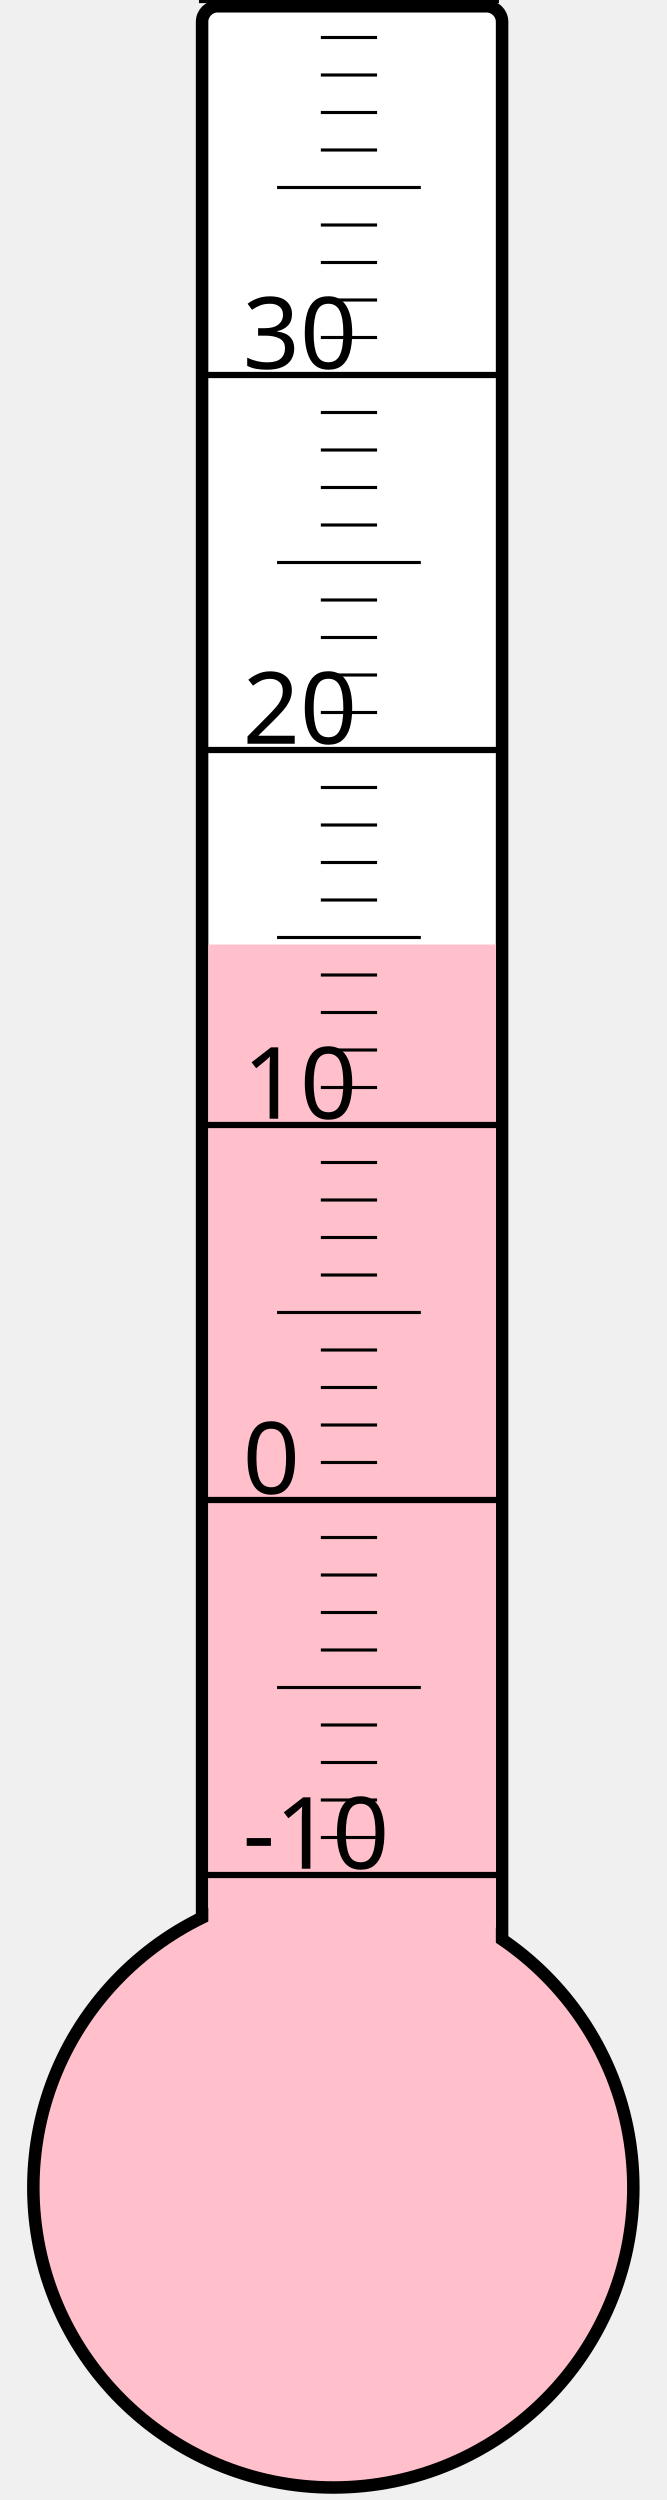
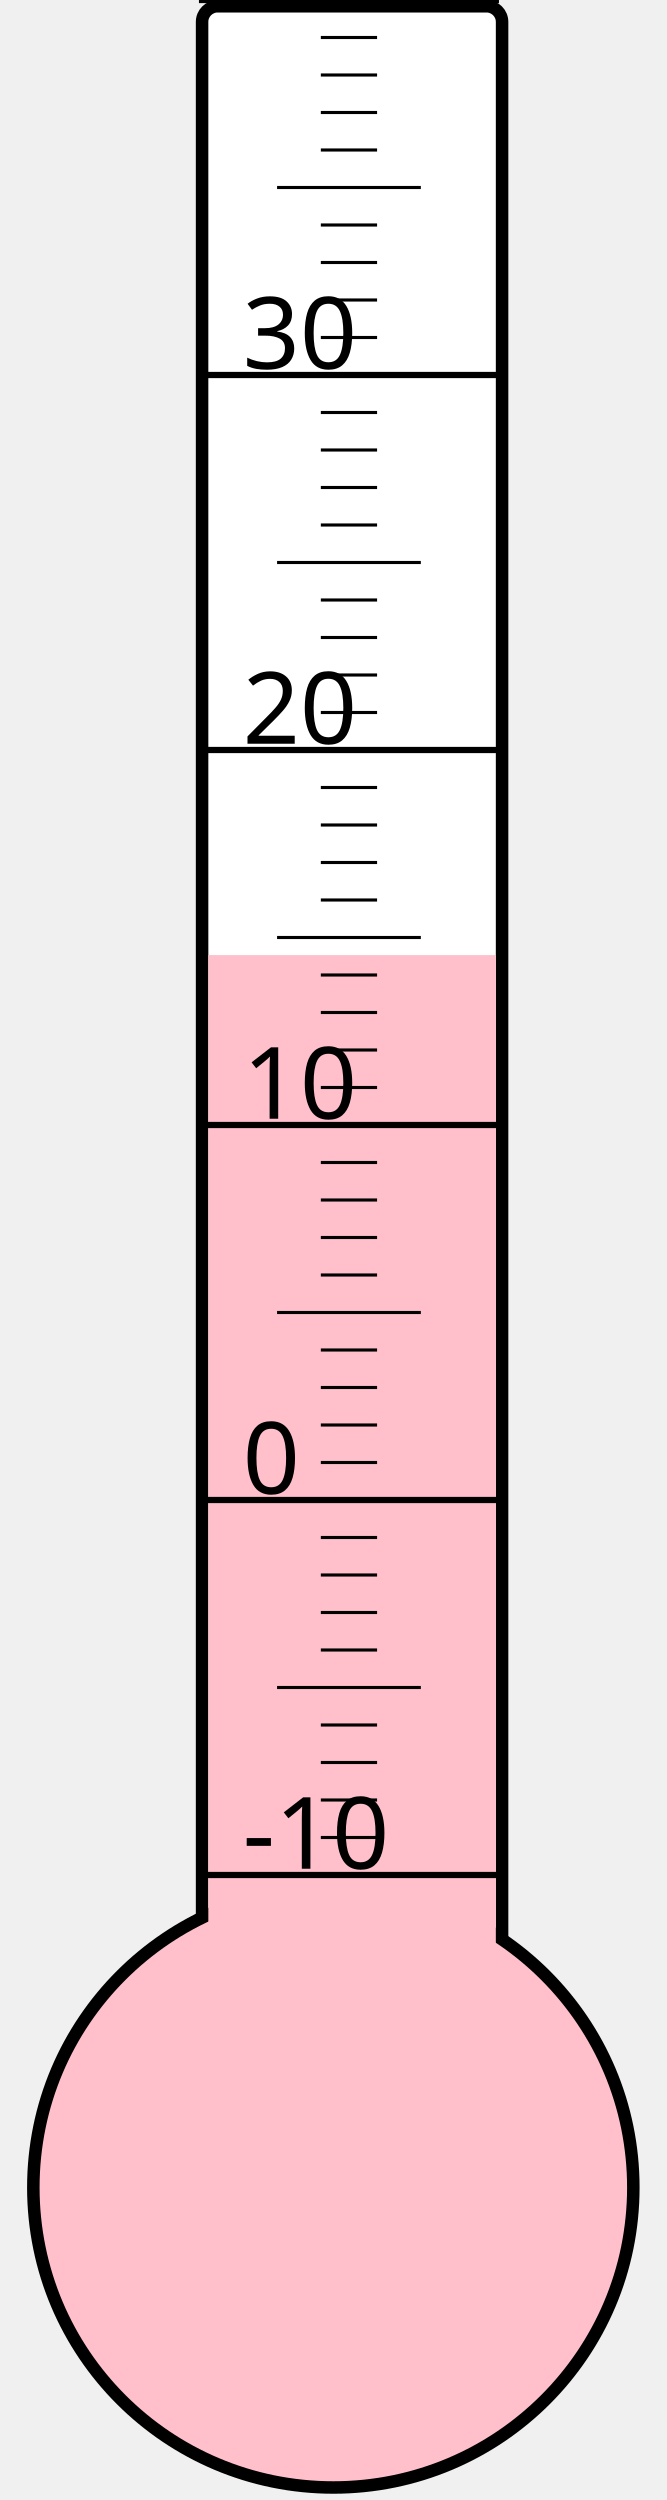
<svg xmlns="http://www.w3.org/2000/svg" width="40px" height="150px" viewBox="0 0 200 800">
  <rect width="200" height="800" x="0" y="0" style="fill: #ffffeb; fill-opacity: 0;" />
  <rect width="96" height="680" x="58" y="2" rx="5" ry="5" style="fill: white; fill-opacity: 1; stroke: black; stroke-width: 4;" />
  <circle cx="100" cy="700" r="96" style="fill: pink; stroke: black; stroke-width: 4;" />
-   <rect width="92" height="397.75" x="60" y="302.25" style="fill: pink; fill-opacity: 1; stroke-width: 0;" />
+   <rect width="92" height="394.375" x="60" y="305.625" style="fill: pink; fill-opacity: 1; stroke-width: 0;" />
  <text x="71" y="598" style="font-family: sans-serif; font-size: 24pt;">-10</text>
  <text x="71" y="478" style="font-family: sans-serif; font-size: 24pt;">0</text>
  <text x="71" y="358" style="font-family: sans-serif; font-size: 24pt;">10</text>
  <text x="71" y="238" style="font-family: sans-serif; font-size: 24pt;">20</text>
  <text x="71" y="118" style="font-family: sans-serif; font-size: 24pt;">30</text>
  <g style="stroke: black;">
    <line x1="57" y1="600" x2="153" y2="600" style="stroke-width: 2;" />
    <line x1="96" y1="588" x2="114" y2="588" style="stroke-width: 1;" />
    <line x1="96" y1="576" x2="114" y2="576" style="stroke-width: 1;" />
    <line x1="96" y1="564" x2="114" y2="564" style="stroke-width: 1;" />
    <line x1="96" y1="552" x2="114" y2="552" style="stroke-width: 1;" />
    <line x1="82" y1="540" x2="128" y2="540" style="stroke-width: 1;" />
    <line x1="96" y1="528" x2="114" y2="528" style="stroke-width: 1;" />
    <line x1="96" y1="516" x2="114" y2="516" style="stroke-width: 1;" />
    <line x1="96" y1="504" x2="114" y2="504" style="stroke-width: 1;" />
    <line x1="96" y1="492" x2="114" y2="492" style="stroke-width: 1;" />
    <line x1="57" y1="480" x2="153" y2="480" style="stroke-width: 2;" />
    <line x1="96" y1="468" x2="114" y2="468" style="stroke-width: 1;" />
    <line x1="96" y1="456" x2="114" y2="456" style="stroke-width: 1;" />
    <line x1="96" y1="444" x2="114" y2="444" style="stroke-width: 1;" />
    <line x1="96" y1="432" x2="114" y2="432" style="stroke-width: 1;" />
    <line x1="82" y1="420" x2="128" y2="420" style="stroke-width: 1;" />
    <line x1="96" y1="408" x2="114" y2="408" style="stroke-width: 1;" />
    <line x1="96" y1="396" x2="114" y2="396" style="stroke-width: 1;" />
    <line x1="96" y1="384" x2="114" y2="384" style="stroke-width: 1;" />
    <line x1="96" y1="372" x2="114" y2="372" style="stroke-width: 1;" />
    <line x1="57" y1="360" x2="153" y2="360" style="stroke-width: 2;" />
    <line x1="96" y1="348" x2="114" y2="348" style="stroke-width: 1;" />
    <line x1="96" y1="336" x2="114" y2="336" style="stroke-width: 1;" />
    <line x1="96" y1="324" x2="114" y2="324" style="stroke-width: 1;" />
    <line x1="96" y1="312" x2="114" y2="312" style="stroke-width: 1;" />
    <line x1="82" y1="300" x2="128" y2="300" style="stroke-width: 1;" />
    <line x1="96" y1="288" x2="114" y2="288" style="stroke-width: 1;" />
    <line x1="96" y1="276" x2="114" y2="276" style="stroke-width: 1;" />
    <line x1="96" y1="264" x2="114" y2="264" style="stroke-width: 1;" />
    <line x1="96" y1="252" x2="114" y2="252" style="stroke-width: 1;" />
    <line x1="57" y1="240" x2="153" y2="240" style="stroke-width: 2;" />
    <line x1="96" y1="228" x2="114" y2="228" style="stroke-width: 1;" />
    <line x1="96" y1="216" x2="114" y2="216" style="stroke-width: 1;" />
    <line x1="96" y1="204" x2="114" y2="204" style="stroke-width: 1;" />
    <line x1="96" y1="192" x2="114" y2="192" style="stroke-width: 1;" />
    <line x1="82" y1="180" x2="128" y2="180" style="stroke-width: 1;" />
    <line x1="96" y1="168" x2="114" y2="168" style="stroke-width: 1;" />
    <line x1="96" y1="156" x2="114" y2="156" style="stroke-width: 1;" />
    <line x1="96" y1="144" x2="114" y2="144" style="stroke-width: 1;" />
    <line x1="96" y1="132" x2="114" y2="132" style="stroke-width: 1;" />
    <line x1="57" y1="120" x2="153" y2="120" style="stroke-width: 2;" />
    <line x1="96" y1="108" x2="114" y2="108" style="stroke-width: 1;" />
    <line x1="96" y1="96" x2="114" y2="96" style="stroke-width: 1;" />
    <line x1="96" y1="84" x2="114" y2="84" style="stroke-width: 1;" />
    <line x1="96" y1="72" x2="114" y2="72" style="stroke-width: 1;" />
    <line x1="82" y1="60" x2="128" y2="60" style="stroke-width: 1;" />
    <line x1="96" y1="48" x2="114" y2="48" style="stroke-width: 1;" />
    <line x1="96" y1="36" x2="114" y2="36" style="stroke-width: 1;" />
    <line x1="96" y1="24" x2="114" y2="24" style="stroke-width: 1;" />
    <line x1="96" y1="12" x2="114" y2="12" style="stroke-width: 1;" />
    <line x1="57" y1="0" x2="153" y2="0" style="stroke-width: 2;" />
  </g>
</svg>
